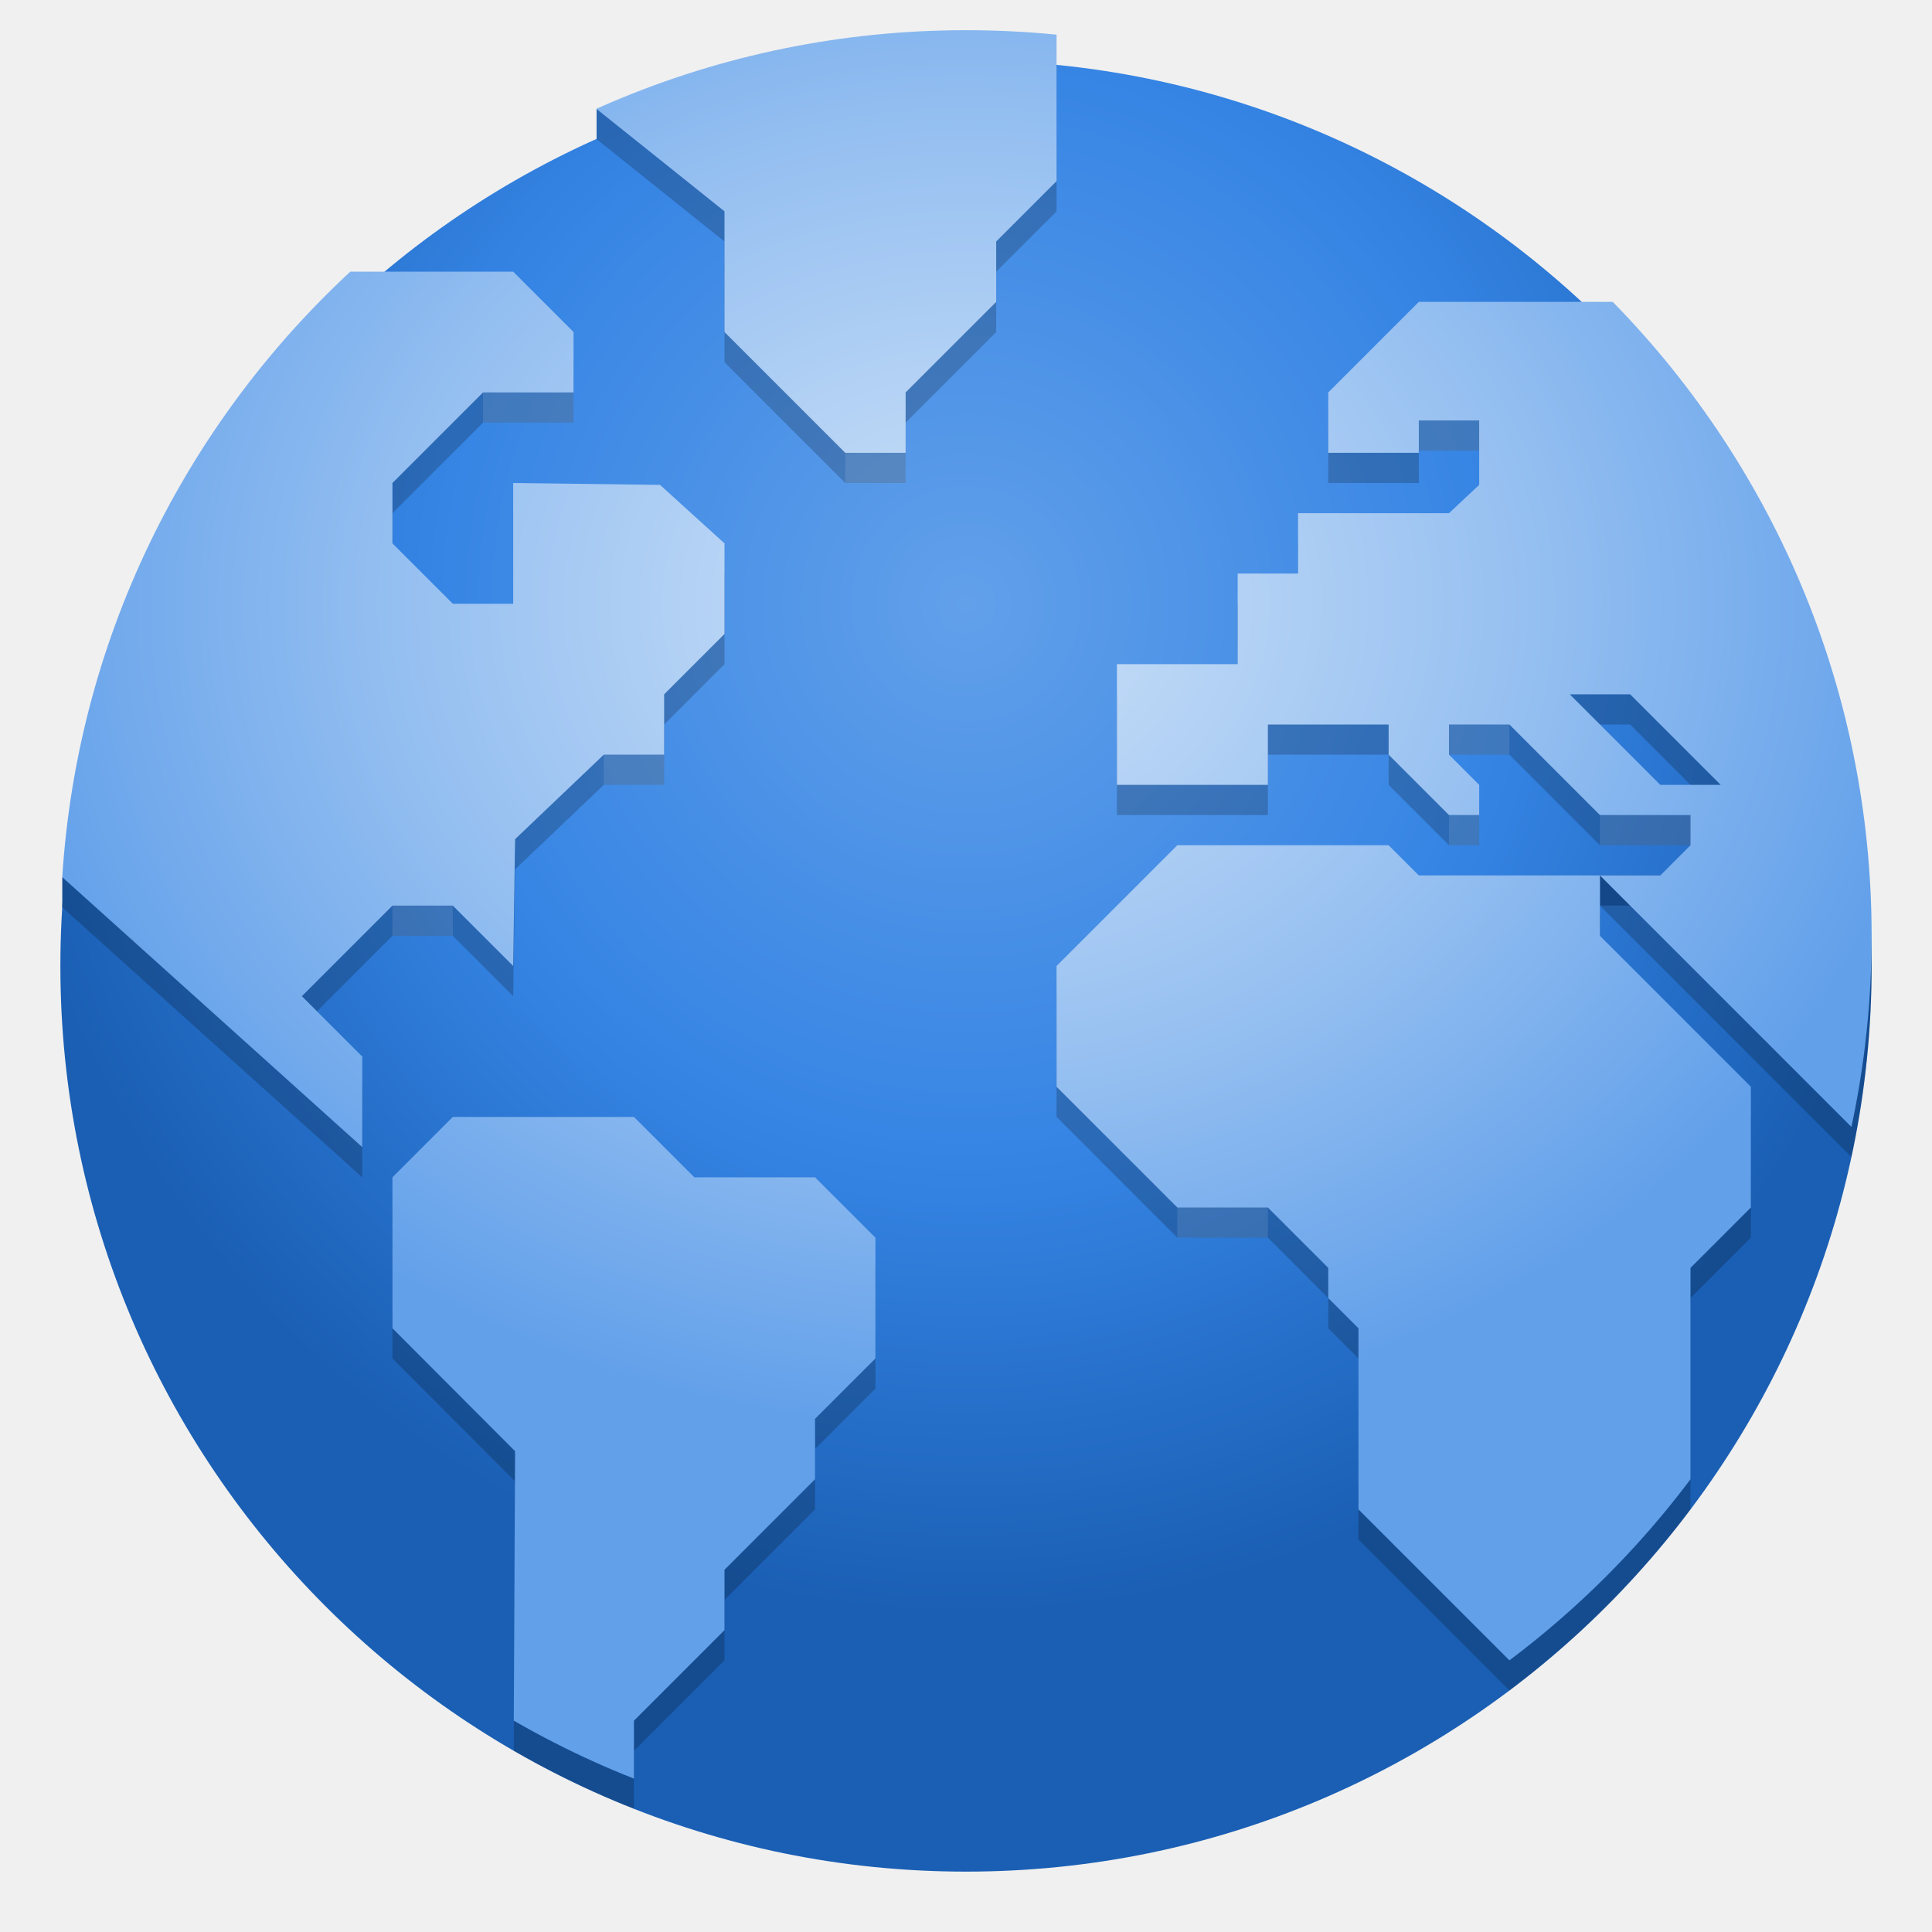
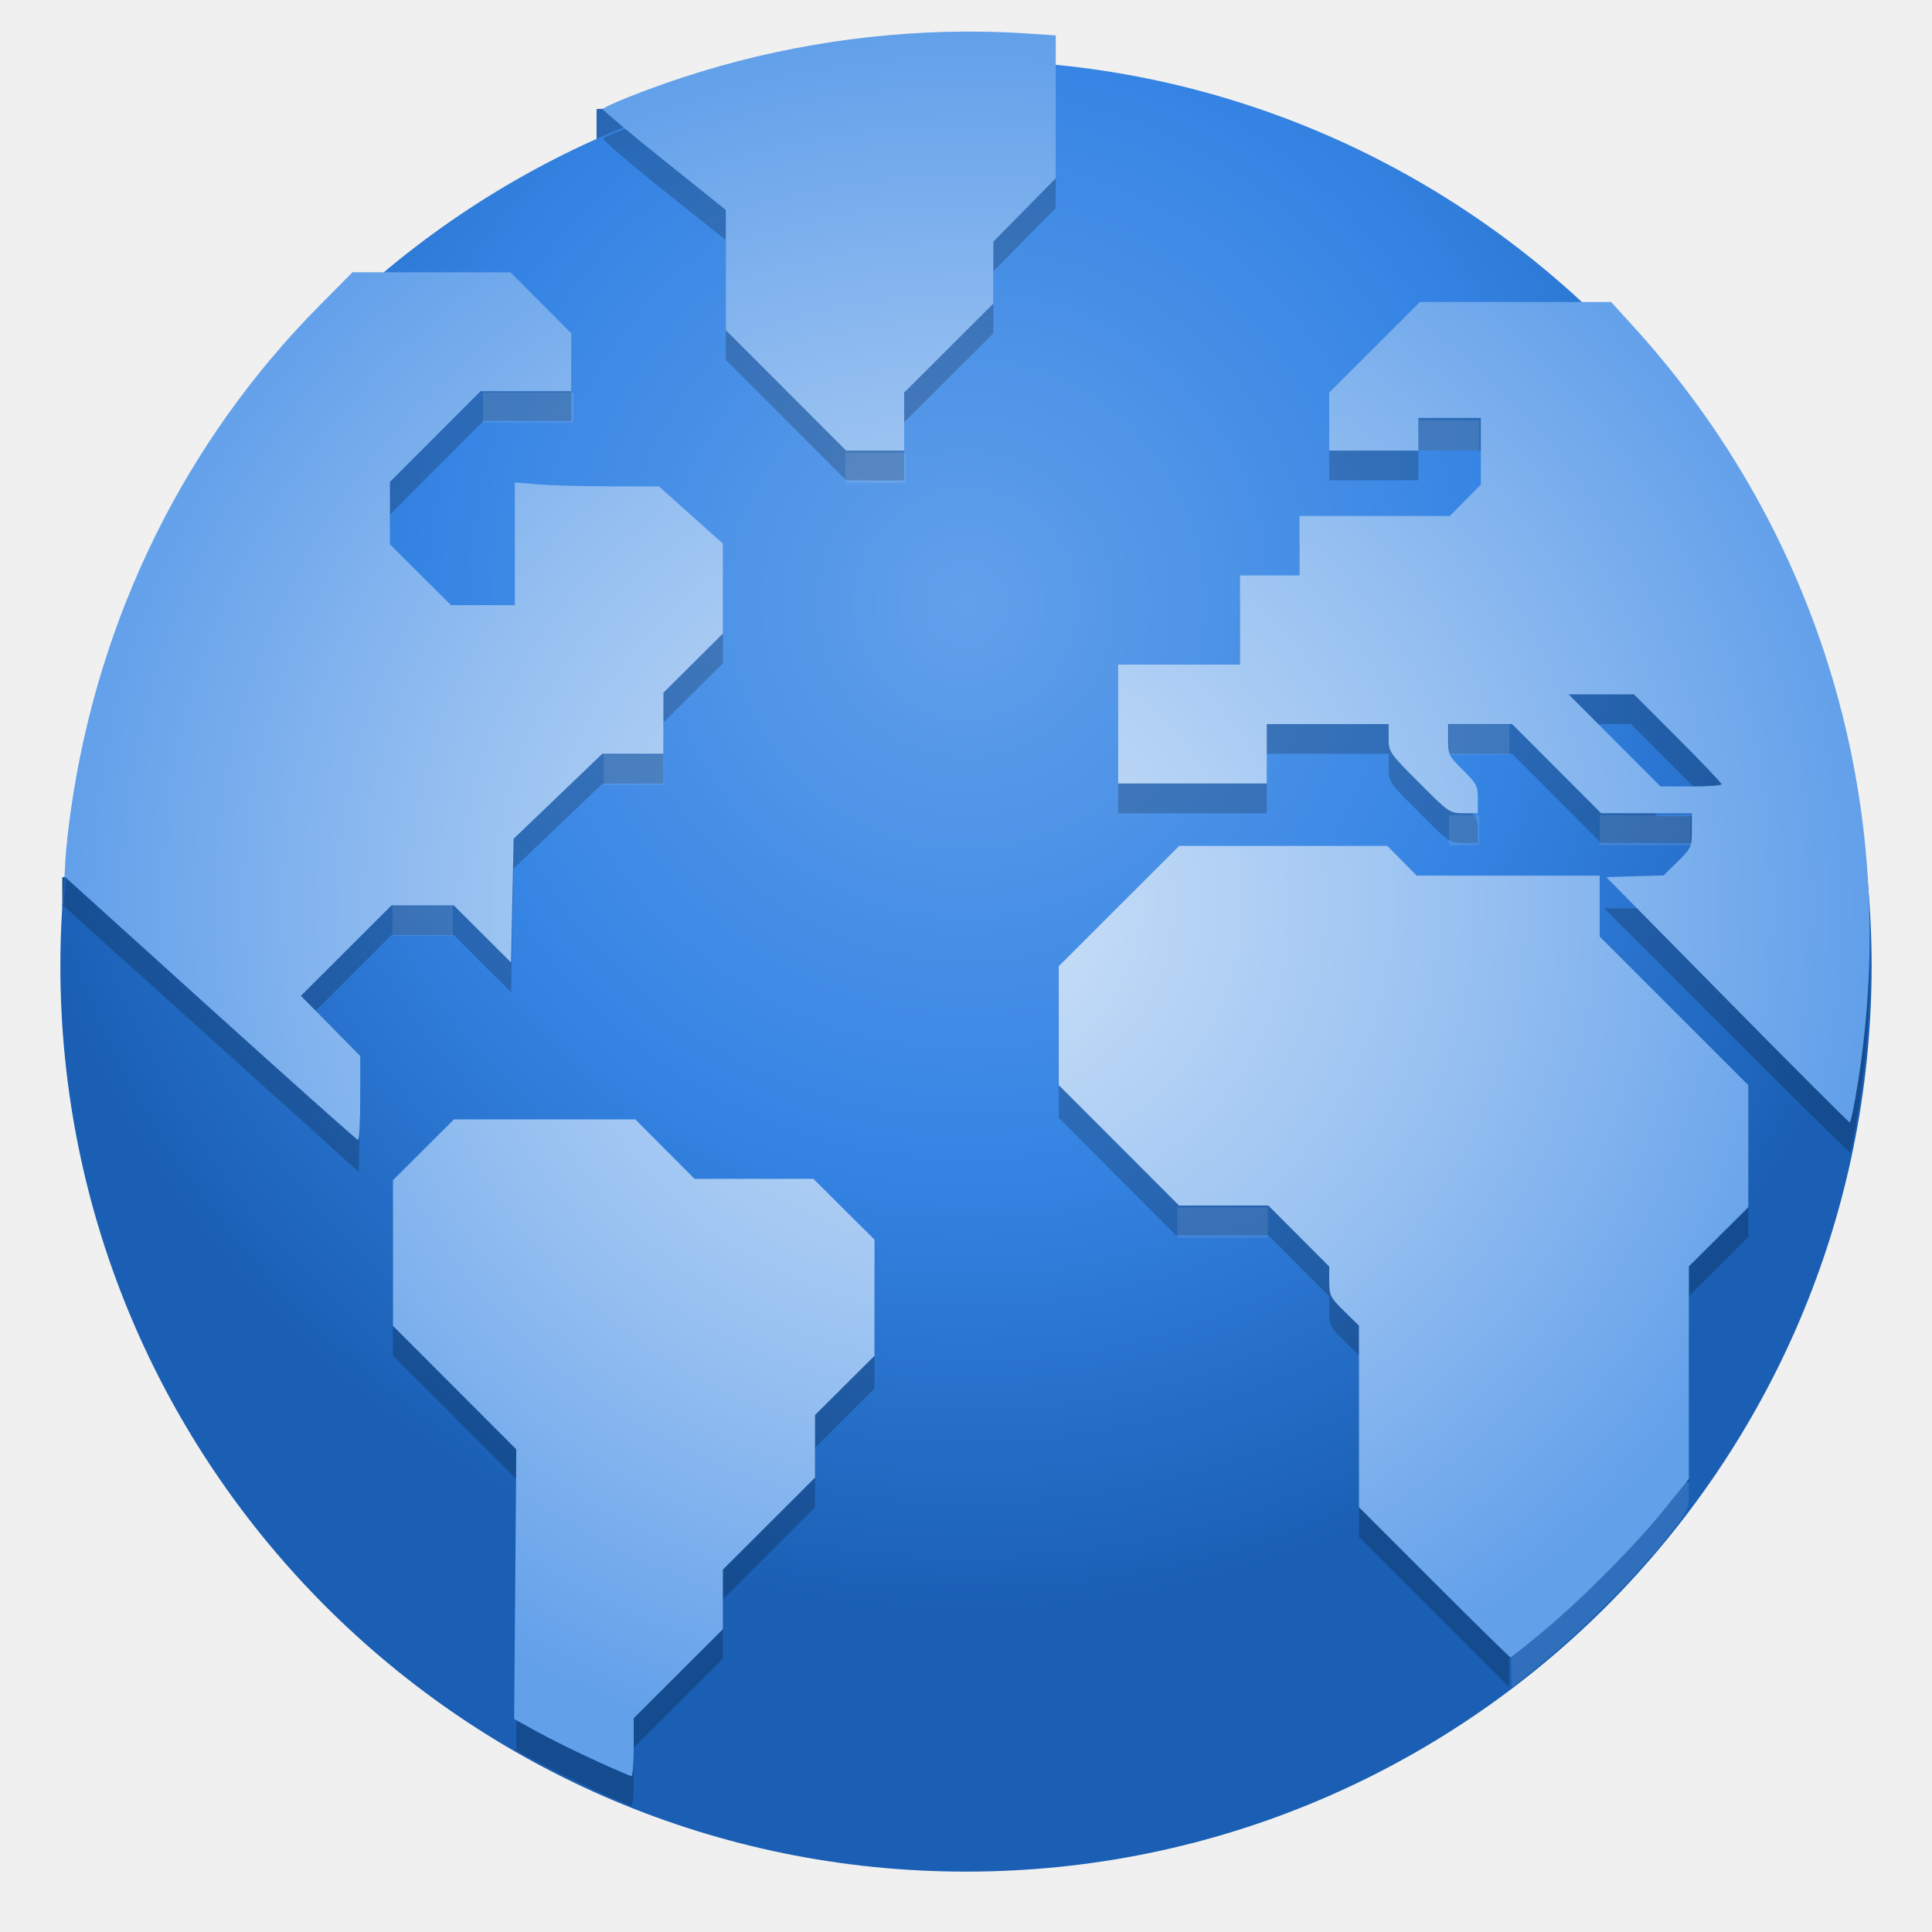
- <svg xmlns="http://www.w3.org/2000/svg" xmlns:xlink="http://www.w3.org/1999/xlink" viewBox="0 0 128 128" style="display:inline;enable-background:new" version="1.0" id="svg11300" height="128" width="128">
+ <svg xmlns="http://www.w3.org/2000/svg" xmlns:xlink="http://www.w3.org/1999/xlink" width="128" height="128" id="svg11300" version="1.0" style="display:inline;enable-background:new" viewBox="0 0 128 128">
  <defs id="defs3">
    <linearGradient id="linearGradient1062">
-       <stop id="stop1056" offset="0" style="stop-color:#cee2f8;stop-opacity:1" />
-       <stop style="stop-color:#98c1f1;stop-opacity:1" offset="0.552" id="stop1058" />
-       <stop id="stop1060" offset="1" style="stop-color:#62a0ea;stop-opacity:1" />
+       <stop style="stop-color:#cee2f8;stop-opacity:1" offset="0" id="stop1056" />
+       <stop id="stop1058" offset="0.552" style="stop-color:#98c1f1;stop-opacity:1" />
+       <stop style="stop-color:#62a0ea;stop-opacity:1" offset="1" id="stop1060" />
    </linearGradient>
    <linearGradient id="linearGradient1137">
-       <stop style="stop-color:#62a0ea;stop-opacity:1" offset="0" id="stop1133" />
-       <stop id="stop1139" offset="0.552" style="stop-color:#3584e4;stop-opacity:1" />
-       <stop style="stop-color:#1a5fb4;stop-opacity:1" offset="1" id="stop1135" />
+       <stop id="stop1133" offset="0" style="stop-color:#62a0ea;stop-opacity:1" />
+       <stop style="stop-color:#3584e4;stop-opacity:1" offset="0.552" id="stop1139" />
+       <stop id="stop1135" offset="1" style="stop-color:#1a5fb4;stop-opacity:1" />
    </linearGradient>
    <linearGradient id="linearGradient1494">
-       <stop id="stop1490" offset="0" style="stop-color:#babdb6;stop-opacity:1;" />
-       <stop id="stop1492" offset="1" style="stop-color:#babdb6;stop-opacity:0;" />
+       <stop style="stop-color:#babdb6;stop-opacity:1;" offset="0" id="stop1490" />
+       <stop style="stop-color:#babdb6;stop-opacity:0;" offset="1" id="stop1492" />
    </linearGradient>
-     <linearGradient gradientUnits="userSpaceOnUse" y2="20" x2="280" y1="172" x1="280" id="linearGradient1496" xlink:href="#linearGradient1494" />
-     <clipPath id="clipPath1113" clipPathUnits="userSpaceOnUse">
-       <circle r="52" cy="236" cx="64" id="circle1115" style="display:inline;opacity:1;fill:#3584e4;fill-opacity:1;stroke:none;stroke-width:0.01px;stroke-linecap:butt;stroke-linejoin:miter;stroke-miterlimit:4;stroke-dasharray:none;stroke-dashoffset:0;stroke-opacity:1;marker:none;marker-start:none;marker-mid:none;marker-end:none;paint-order:normal;enable-background:new" />
+     <linearGradient xlink:href="#linearGradient1494" id="linearGradient1496" x1="280" y1="172" x2="280" y2="20" gradientUnits="userSpaceOnUse" />
+     <clipPath clipPathUnits="userSpaceOnUse" id="clipPath1113">
+       <circle style="display:inline;opacity:1;fill:#3584e4;fill-opacity:1;stroke:none;stroke-width:0.01px;stroke-linecap:butt;stroke-linejoin:miter;stroke-miterlimit:4;stroke-dasharray:none;stroke-dashoffset:0;stroke-opacity:1;marker:none;marker-start:none;marker-mid:none;marker-end:none;paint-order:normal;enable-background:new" id="circle1115" cx="64" cy="236" r="52" />
    </clipPath>
-     <clipPath id="clipPath987" clipPathUnits="userSpaceOnUse">
-       <circle style="display:inline;opacity:1;fill:#3584e4;fill-opacity:1;stroke:none;stroke-width:4.286;stroke-linecap:butt;stroke-linejoin:miter;stroke-miterlimit:4;stroke-dasharray:none;stroke-dashoffset:0;stroke-opacity:1;marker:none;marker-start:none;marker-mid:none;marker-end:none;paint-order:normal;enable-background:new" id="circle989" cx="64" cy="236" r="60" />
+     <clipPath clipPathUnits="userSpaceOnUse" id="clipPath987">
+       <circle r="60" cy="236" cx="64" id="circle989" style="display:inline;opacity:1;fill:#3584e4;fill-opacity:1;stroke:none;stroke-width:4.286;stroke-linecap:butt;stroke-linejoin:miter;stroke-miterlimit:4;stroke-dasharray:none;stroke-dashoffset:0;stroke-opacity:1;marker:none;marker-start:none;marker-mid:none;marker-end:none;paint-order:normal;enable-background:new" />
    </clipPath>
-     <clipPath id="clipPath1106" clipPathUnits="userSpaceOnUse">
-       <g id="g1112" transform="matrix(0.2678571,0,0,0.2678571,-4.57143,224.2143)" style="display:inline;fill:#f5c211;stroke-width:0.933;enable-background:new">
-         <circle r="224" cy="44" cx="256" id="circle1108" style="display:inline;opacity:1;fill:#f5c211;fill-opacity:1;stroke:none;stroke-width:0.042px;stroke-linecap:butt;stroke-linejoin:miter;stroke-miterlimit:4;stroke-dasharray:none;stroke-dashoffset:0;stroke-opacity:1;marker:none;marker-start:none;marker-mid:none;marker-end:none;paint-order:normal;enable-background:new" />
-         <circle style="display:inline;opacity:1;fill:#f5c211;fill-opacity:1;stroke:none;stroke-width:0.042px;stroke-linecap:butt;stroke-linejoin:miter;stroke-miterlimit:4;stroke-dasharray:none;stroke-dashoffset:0;stroke-opacity:1;marker:none;marker-start:none;marker-mid:none;marker-end:none;paint-order:normal;enable-background:new" id="circle1110" cx="256" cy="44" r="224" />
+     <clipPath clipPathUnits="userSpaceOnUse" id="clipPath1106">
+       <g style="display:inline;fill:#f5c211;stroke-width:0.933;enable-background:new" transform="matrix(0.2678571,0,0,0.2678571,-4.57143,224.2143)" id="g1112">
+         <circle style="display:inline;opacity:1;fill:#f5c211;fill-opacity:1;stroke:none;stroke-width:0.042px;stroke-linecap:butt;stroke-linejoin:miter;stroke-miterlimit:4;stroke-dasharray:none;stroke-dashoffset:0;stroke-opacity:1;marker:none;marker-start:none;marker-mid:none;marker-end:none;paint-order:normal;enable-background:new" id="circle1108" cx="256" cy="44" r="224" />
+         <circle r="224" cy="44" cx="256" id="circle1110" style="display:inline;opacity:1;fill:#f5c211;fill-opacity:1;stroke:none;stroke-width:0.042px;stroke-linecap:butt;stroke-linejoin:miter;stroke-miterlimit:4;stroke-dasharray:none;stroke-dashoffset:0;stroke-opacity:1;marker:none;marker-start:none;marker-mid:none;marker-end:none;paint-order:normal;enable-background:new" />
      </g>
    </clipPath>
-     <radialGradient r="224" fy="-46.416" fx="256" cy="-46.416" cx="256" gradientTransform="matrix(1.084457,0,0,1.116513,-21.62101,6.224778)" gradientUnits="userSpaceOnUse" id="radialGradient1131" xlink:href="#linearGradient1137" />
-     <radialGradient r="224" fy="236.83" fx="46.511" cy="236.83" cx="46.511" gradientTransform="matrix(0.2904127,-7.8944831e-4,6.6501927e-4,0.2446393,50.33517,156.0988)" gradientUnits="userSpaceOnUse" id="radialGradient1054" xlink:href="#linearGradient1062" />
+     <radialGradient xlink:href="#linearGradient1137" id="radialGradient1131" gradientUnits="userSpaceOnUse" gradientTransform="matrix(0.2904795,0,0,0.2990661,-10.36277,225.8816)" cx="256" cy="-46.416" fx="256" fy="-46.416" r="224" />
+     <radialGradient xlink:href="#linearGradient1062" id="radialGradient1054" gradientUnits="userSpaceOnUse" gradientTransform="matrix(0.2904127,-7.8944831e-4,6.6501927e-4,0.2446393,50.33517,156.0988)" cx="46.511" cy="236.83" fx="46.511" fy="236.83" r="224" />
    <linearGradient id="linearGradient8215">
-       <stop id="stop8211" offset="0" style="stop-color:#ffffff;stop-opacity:1;" />
-       <stop id="stop8213" offset="1" style="stop-color:#e4e4e4;stop-opacity:1" />
+       <stop style="stop-color:#ffffff;stop-opacity:1;" offset="0" id="stop8211" />
+       <stop style="stop-color:#e4e4e4;stop-opacity:1" offset="1" id="stop8213" />
    </linearGradient>
-     <radialGradient xlink:href="#linearGradient8215" r="9.125" id="radialGradient4851-7-7" gradientUnits="userSpaceOnUse" gradientTransform="matrix(7.42904,0,-8.2510486e-8,7.121204,-87.91303,43.75159)" fy="24.149" fx="17.814" cy="24.149" cx="17.814" />
+     <radialGradient cx="17.814" cy="24.149" fx="17.814" fy="24.149" gradientTransform="matrix(7.42904,0,-8.2510486e-8,7.121204,-87.91303,55.75159)" gradientUnits="userSpaceOnUse" id="radialGradient4851-7-7" r="9.125" xlink:href="#linearGradient8215" />
+     <radialGradient r="224" fy="236.83" fx="46.511" cy="236.83" cx="46.511" gradientTransform="matrix(0.2904127,-7.8944831e-4,6.6501927e-4,0.2446393,50.33517,156.0988)" gradientUnits="userSpaceOnUse" id="radialGradient1054-8" xlink:href="#linearGradient1062" />
+     <clipPath id="clipPath987-1" clipPathUnits="userSpaceOnUse">
+       <circle style="display:inline;opacity:1;fill:#3584e4;fill-opacity:1;stroke:none;stroke-width:4.286;stroke-linecap:butt;stroke-linejoin:miter;stroke-miterlimit:4;stroke-dasharray:none;stroke-dashoffset:0;stroke-opacity:1;marker:none;marker-start:none;marker-mid:none;marker-end:none;paint-order:normal;enable-background:new" id="circle989-4" cx="64" cy="236" r="60" />
+     </clipPath>
+     <radialGradient r="224" fy="236.83" fx="46.511" cy="236.83" cx="46.511" gradientTransform="matrix(0.2904127,-7.8944831e-4,6.6501927e-4,0.2446393,50.33517,156.0988)" gradientUnits="userSpaceOnUse" id="radialGradient1054-3" xlink:href="#linearGradient1062" />
+     <clipPath id="clipPath987-3" clipPathUnits="userSpaceOnUse">
+       <circle style="display:inline;opacity:1;fill:#3584e4;fill-opacity:1;stroke:none;stroke-width:4.286;stroke-linecap:butt;stroke-linejoin:miter;stroke-miterlimit:4;stroke-dasharray:none;stroke-dashoffset:0;stroke-opacity:1;marker:none;marker-start:none;marker-mid:none;marker-end:none;paint-order:normal;enable-background:new" id="circle989-7" cx="64" cy="236" r="60" />
+     </clipPath>
+     <radialGradient gradientUnits="userSpaceOnUse" gradientTransform="matrix(1,0,0,0.966443,0,2.009489)" r="59.798" fy="59.883" fx="64.071" cy="59.883" cx="64.071" id="radialGradient1096" xlink:href="#linearGradient1062" />
+     <clipPath id="clipPath1106-9" clipPathUnits="userSpaceOnUse">
+       <g id="g1112-8" transform="matrix(0.2678571,0,0,0.2678571,-4.57143,224.2143)" style="display:inline;fill:#f5c211;stroke-width:0.933;enable-background:new">
+         <circle r="224" cy="44" cx="256" id="circle1108-8" style="display:inline;opacity:1;fill:#f5c211;fill-opacity:1;stroke:none;stroke-width:0.042px;stroke-linecap:butt;stroke-linejoin:miter;stroke-miterlimit:4;stroke-dasharray:none;stroke-dashoffset:0;stroke-opacity:1;marker:none;marker-start:none;marker-mid:none;marker-end:none;paint-order:normal;enable-background:new" />
+         <circle style="display:inline;opacity:1;fill:#f5c211;fill-opacity:1;stroke:none;stroke-width:0.042px;stroke-linecap:butt;stroke-linejoin:miter;stroke-miterlimit:4;stroke-dasharray:none;stroke-dashoffset:0;stroke-opacity:1;marker:none;marker-start:none;marker-mid:none;marker-end:none;paint-order:normal;enable-background:new" id="circle1110-1" cx="256" cy="44" r="224" />
+       </g>
+     </clipPath>
+     <clipPath id="clipPath1106-5" clipPathUnits="userSpaceOnUse">
+       <g id="g1112-7" transform="matrix(0.2678571,0,0,0.2678571,-4.57143,224.2143)" style="display:inline;fill:#f5c211;stroke-width:0.933;enable-background:new">
+         <circle r="224" cy="44" cx="256" id="circle1108-89" style="display:inline;opacity:1;fill:#f5c211;fill-opacity:1;stroke:none;stroke-width:0.042px;stroke-linecap:butt;stroke-linejoin:miter;stroke-miterlimit:4;stroke-dasharray:none;stroke-dashoffset:0;stroke-opacity:1;marker:none;marker-start:none;marker-mid:none;marker-end:none;paint-order:normal;enable-background:new" />
+         <circle style="display:inline;opacity:1;fill:#f5c211;fill-opacity:1;stroke:none;stroke-width:0.042px;stroke-linecap:butt;stroke-linejoin:miter;stroke-miterlimit:4;stroke-dasharray:none;stroke-dashoffset:0;stroke-opacity:1;marker:none;marker-start:none;marker-mid:none;marker-end:none;paint-order:normal;enable-background:new" id="circle1110-5" cx="256" cy="44" r="224" />
+       </g>
+     </clipPath>
+     <clipPath id="clipPath987-5" clipPathUnits="userSpaceOnUse">
+       <circle style="display:inline;opacity:1;fill:#3584e4;fill-opacity:1;stroke:none;stroke-width:4.286;stroke-linecap:butt;stroke-linejoin:miter;stroke-miterlimit:4;stroke-dasharray:none;stroke-dashoffset:0;stroke-opacity:1;marker:none;marker-start:none;marker-mid:none;marker-end:none;paint-order:normal;enable-background:new" id="circle989-70" cx="64" cy="236" r="60" />
+     </clipPath>
  </defs>
-   <g transform="translate(0,-172)" style="display:inline" id="layer1">
-     <g style="display:inline" id="layer9">
-       <g style="fill:#1a5fb4" transform="translate(0,2)" id="g1119" clip-path="url(#clipPath1113)" />
-       <path d="" cx="63" cy="376.5" rx="31" ry="55" style="display:inline;opacity:1;fill:none;fill-opacity:1;stroke:#1a5fb4;stroke-width:2;stroke-linecap:butt;stroke-linejoin:miter;stroke-miterlimit:4;stroke-dasharray:none;stroke-dashoffset:0;stroke-opacity:1;marker:none;marker-start:none;marker-mid:none;marker-end:none;paint-order:normal;enable-background:new" id="ellipse1344" />
-       <ellipse r="12" cy="240" cx="64" id="circle1005" style="display:inline;opacity:1;fill:#d5d3cf;fill-opacity:1;stroke:none;stroke-width:0.3;stroke-linejoin:round;stroke-miterlimit:4;stroke-dasharray:1.2, 0.6;stroke-dashoffset:0;stroke-opacity:1;enable-background:new" />
-       <path id="path1018" d="m 39.525,179.22 1.5e-4,1.999 4.011,-0.159 0.091,-1.997 z" style="fill:#2967b4;fill-opacity:1;fill-rule:evenodd;stroke:none;stroke-width:1px;stroke-linecap:butt;stroke-linejoin:miter;stroke-opacity:1" />
-       <path id="path1018-5" d="m 4.126,230.118 1.5e-4,1.999 4.011,-0.159 0.091,-1.997 z" style="display:inline;fill:#164e93;fill-opacity:1;fill-rule:evenodd;stroke:none;stroke-width:1px;stroke-linecap:butt;stroke-linejoin:miter;stroke-opacity:1;enable-background:new" />
-       <g style="display:inline;stroke-width:0.933;enable-background:new" transform="matrix(0.2678571,0,0,0.2678571,-4.57143,224.2143)" id="g912-6">
-         <circle r="224" cy="44" cx="256" id="circle1036" style="display:inline;opacity:1;fill:url(#radialGradient1131);fill-opacity:1;stroke:none;stroke-width:0.042px;stroke-linecap:butt;stroke-linejoin:miter;stroke-miterlimit:4;stroke-dasharray:none;stroke-dashoffset:0;stroke-opacity:1;marker:none;marker-start:none;marker-mid:none;marker-end:none;paint-order:normal;enable-background:new" />
-       </g>
-       <path id="path991" d="m 38,176 v 4 l 10,8 v 8 l 8,8 h 4 v -4 l 6,-6 v -4 l 4,-4 v -10 z m -4,16 H 4 c 0,0 0.509,40.442 0,40 l 20,18 v -6 l -4,-4 6,-6 h 4 l 4,4 0.125,-8.402 L 40,224 h 4 v -4 l 4,-4 v -6 L 43.728,206.125 34,206 v 8 h -4 l -4,-4 v -4 l 6,-6 h 6 v -4 z m 60,2 -6,6 v 4 h 6 v -2.143 h 4 v 4.268 L 96,208 H 86 v 4 h -4 v 6 h -8 v 8 h 10 v -4 h 8 v 2 l 4,4 h 2 v -2 l -2,-2 v -2 h 4 l 6,6 h 6 v 2 l -2,2 h -4 l 18,18 V 194 H 96 Z m 12,38 H 94 l -2,-2 H 78 l -8,8 v 8 l 8,8 h 6 l 4,4 v 2 l 2,2 v 12 l 14,14 h 8 v -30 l 4,-4 v -8 l -10,-10 z m -2,-12 h 4 l 6,6 h -4 z m -74,28 -4,4 v 10 l 8.125,8.143 L 34,296 h 8 v -8 l 6,-6 v -4 l 6,-6 v -4 l 4,-4 v -8 l -4,-4 h -8 l -4,-4 z" clip-path="url(#clipPath987)" style="color:#000000;display:inline;overflow:visible;visibility:visible;opacity:0.2;vector-effect:none;fill:#000000;fill-opacity:1;fill-rule:nonzero;stroke:none;stroke-width:0.011px;stroke-linecap:butt;stroke-linejoin:miter;stroke-miterlimit:4;stroke-dasharray:none;stroke-dashoffset:0;stroke-opacity:1;marker:none;marker-start:none;marker-mid:none;marker-end:none;paint-order:normal;enable-background:accumulate" />
-       <path id="rect1096" d="m 100,270 h 12 v 20 h -12 z" clip-path="url(#clipPath1106)" style="opacity:0.1;fill:#ffffff;fill-opacity:1;stroke:none;stroke-width:2;stroke-linecap:round;stroke-linejoin:round;stroke-miterlimit:4;stroke-dasharray:none;stroke-dashoffset:0;stroke-opacity:1" />
-       <path style="fill:#144788;fill-opacity:1;fill-rule:evenodd;stroke:none;stroke-width:1px;stroke-linecap:butt;stroke-linejoin:miter;stroke-opacity:1" d="m 106,230 v 2 h 4 v -2 z" id="path1028" />
-       <path style="color:#000000;display:inline;overflow:visible;visibility:visible;opacity:1;vector-effect:none;fill:url(#radialGradient1054);fill-opacity:1;fill-rule:nonzero;stroke:none;stroke-width:0.011px;stroke-linecap:butt;stroke-linejoin:miter;stroke-miterlimit:4;stroke-dasharray:none;stroke-dashoffset:0;stroke-opacity:1;marker:none;marker-start:none;marker-mid:none;marker-end:none;paint-order:normal;enable-background:accumulate;font-variant-east_asian:normal" clip-path="url(#clipPath987)" d="m 38,176 v 4 l 10,8 v 8 l 8,8 h 4 v -4 l 6,-6 v -4 l 4,-4 v -10 z m -4,16 H 4 c 0,0 0.509,40.442 0,40 l 20,18 v -6 l -4,-4 6,-6 h 4 l 4,4 0.125,-8.402 L 40,224 h 4 v -4 l 4,-4 v -6 L 43.728,206.125 34,206 v 8 h -4 l -4,-4 v -4 l 6,-6 h 6 v -4 z m 60,2 -6,6 v 4 h 6 v -2.143 h 4 v 4.268 L 96,208 H 86 v 4 h -4 v 6 h -8 v 8 h 10 v -4 h 8 v 2 l 4,4 h 2 v -2 l -2,-2 v -2 h 4 l 6,6 h 6 v 2 l -2,2 h -4 l 18,18 V 194 H 96 Z m 12,38 H 94 l -2,-2 H 78 l -8,8 v 8 l 8,8 h 6 l 4,4 v 2 l 2,2 v 12 l 14,14 h 8 v -30 l 4,-4 v -8 l -10,-10 z m -2,-12 h 4 l 6,6 h -4 z m -74,28 -4,4 v 10 l 8.125,8.143 L 34,296 h 8 v -8 l 6,-6 v -4 l 6,-6 v -4 l 4,-4 v -8 l -4,-4 h -8 l -4,-4 z" id="path1310-2" transform="translate(0,-2.000002)" />
-       <rect y="252" x="78" height="2" width="6" id="rect1072" style="opacity:0.1;fill:#ffffff;fill-opacity:1;stroke:none;stroke-width:2;stroke-linecap:round;stroke-linejoin:round;stroke-miterlimit:4;stroke-dasharray:none;stroke-dashoffset:0;stroke-opacity:1" />
-       <rect style="opacity:0.1;fill:#ffffff;fill-opacity:1;stroke:none;stroke-width:2;stroke-linecap:round;stroke-linejoin:round;stroke-miterlimit:4;stroke-dasharray:none;stroke-dashoffset:0;stroke-opacity:1" id="rect1074" width="4" height="2" x="26" y="232" />
-       <rect y="198" x="32" height="2" width="6" id="rect1076" style="opacity:0.1;fill:#ffffff;fill-opacity:1;stroke:none;stroke-width:2;stroke-linecap:round;stroke-linejoin:round;stroke-miterlimit:4;stroke-dasharray:none;stroke-dashoffset:0;stroke-opacity:1" />
-       <rect y="222" x="40" height="2" width="4" id="rect1078" style="opacity:0.1;fill:#ffffff;fill-opacity:1;stroke:none;stroke-width:2;stroke-linecap:round;stroke-linejoin:round;stroke-miterlimit:4;stroke-dasharray:none;stroke-dashoffset:0;stroke-opacity:1" />
-       <rect y="220" x="96" height="2" width="4" id="rect1082" style="opacity:0.1;fill:#ffffff;fill-opacity:1;stroke:none;stroke-width:2;stroke-linecap:round;stroke-linejoin:round;stroke-miterlimit:4;stroke-dasharray:none;stroke-dashoffset:0;stroke-opacity:1" />
-       <rect style="opacity:0.1;fill:#ffffff;fill-opacity:1;stroke:none;stroke-width:2;stroke-linecap:round;stroke-linejoin:round;stroke-miterlimit:4;stroke-dasharray:none;stroke-dashoffset:0;stroke-opacity:1" id="rect1084" width="2" height="2" x="96" y="226" />
-       <rect style="opacity:0.1;fill:#ffffff;fill-opacity:1;stroke:none;stroke-width:2;stroke-linecap:round;stroke-linejoin:round;stroke-miterlimit:4;stroke-dasharray:none;stroke-dashoffset:0;stroke-opacity:1" id="rect1088" width="6" height="2" x="106" y="226" />
-       <rect style="opacity:0.1;fill:#ffffff;fill-opacity:1;stroke:none;stroke-width:2;stroke-linecap:round;stroke-linejoin:round;stroke-miterlimit:4;stroke-dasharray:none;stroke-dashoffset:0;stroke-opacity:1" id="rect1090" width="4" height="2" x="94" y="199.857" />
-       <rect y="202" x="56" height="2" width="4" id="rect1092" style="opacity:0.1;fill:#ffffff;fill-opacity:1;stroke:none;stroke-width:2;stroke-linecap:round;stroke-linejoin:round;stroke-miterlimit:4;stroke-dasharray:none;stroke-dashoffset:0;stroke-opacity:1" />
+   <g id="layer1" style="display:inline" transform="translate(0,-172)">
+     <g style="opacity:1;fill:#1a5fb4;stop-opacity:1" transform="translate(0,2)" id="g1119" clip-path="url(#clipPath1113)" />
+     <path d="" cx="63" cy="376.5" rx="31" ry="55" style="display:inline;opacity:1;fill:none;fill-opacity:1;stroke:#1a5fb4;stroke-width:2;stroke-linecap:butt;stroke-linejoin:miter;stroke-miterlimit:4;stroke-dasharray:none;stroke-dashoffset:0;stroke-opacity:1;marker:none;marker-start:none;marker-mid:none;marker-end:none;paint-order:normal;enable-background:new;stop-opacity:1" id="ellipse1344" />
+     <circle r="0" cy="240" cx="64" id="circle1005" style="display:inline;opacity:1;fill:#d5d3cf;fill-opacity:1;stroke:none;stroke-width:0.3;stroke-linejoin:round;stroke-miterlimit:4;stroke-dasharray:1.2, 0.6;stroke-dashoffset:0;stroke-opacity:1;enable-background:new;stop-opacity:1" />
+     <path id="path1018" d="m 39.525,179.22 1.5e-4,1.999 4.011,-0.159 0.091,-1.997 z" style="opacity:1;fill:#2967b4;fill-opacity:1;fill-rule:evenodd;stroke:none;stroke-width:1px;stroke-linecap:butt;stroke-linejoin:miter;stroke-opacity:1;stop-opacity:1" />
+     <path id="path1018-5" d="m 4.126,230.118 1.5e-4,1.999 4.011,-0.159 0.091,-1.997 z" style="display:inline;opacity:1;fill:#164e93;fill-opacity:1;fill-rule:evenodd;stroke:none;stroke-width:1px;stroke-linecap:butt;stroke-linejoin:miter;stroke-opacity:1;enable-background:new;stop-opacity:1" />
+     <circle style="display:inline;opacity:1;fill:url(#radialGradient1131);fill-opacity:1;stroke:none;stroke-width:0.011px;stroke-linecap:butt;stroke-linejoin:miter;stroke-miterlimit:4;stroke-dasharray:none;stroke-dashoffset:0;stroke-opacity:1;marker:none;marker-start:none;marker-mid:none;marker-end:none;paint-order:normal;enable-background:new;stop-opacity:1" id="circle1036" cx="64" cy="236" r="60" />
+     <path transform="translate(0,172)" d="M 63.717,4.102 C 57.902,4.133 51.637,5.097 46.219,6.818 44.065,7.503 40.201,8.951 39.963,9.164 c -0.082,0.074 1.713,1.622 3.988,3.439 l 4.137,3.303 v 3.969 3.969 l 3.986,3.99 3.986,3.988 h 1.922 1.922 v -1.922 -1.922 l 2.953,-2.949 2.955,-2.949 v -2.051 -2.051 l 2.066,-2.098 2.068,-2.098 V 9.137 c 0,-3.784 -0.05,-4.664 -0.273,-4.75 -0.151,-0.058 -1.724,-0.165 -3.496,-0.24 -0.808,-0.034 -1.63,-0.049 -2.461,-0.045 z m -40.385,15.906 -2.342,2.412 c -2.942,3.03 -4.53,5.003 -6.938,8.615 C 8.759,38.979 5.316,48.609 4.387,58.078 l -0.189,1.936 0.629,0.562 c 0.346,0.309 4.749,4.274 9.785,8.812 l 9.156,8.252 0.057,-2.766 0.055,-2.764 -2.021,-2.027 -2.021,-2.029 3.047,-3.051 3.047,-3.053 h 2.066 2.066 l 1.898,1.893 1.898,1.891 0.086,-4.098 0.086,-4.098 2.943,-2.812 2.941,-2.812 2.02,-0.004 2.018,-0.002 v -2.021 -2.021 l 1.969,-1.963 1.971,-1.961 -0.006,-2.957 -0.006,-2.959 -2.111,-1.912 -2.111,-1.91 -4.775,-0.01 -4.775,-0.008 V 38.125 42.062 H 31.994 29.881 L 27.857,40.047 25.836,38.033 V 36.062 34.092 l 3.1,-3.104 3.1,-3.104 h 2.906 2.906 v -1.918 -1.916 l -2.014,-2.021 -2.016,-2.021 h -5.242 z m 70.742,2.166 -3.004,3 -3.006,3.002 v 1.822 1.824 h 2.953 2.955 v -0.984 -0.984 h 2.066 2.068 v 2.111 2.109 l -1.027,1.041 -1.027,1.039 H 91.074 86.096 V 38.125 40.094 H 84.125 82.156 v 2.953 2.955 h -4.037 -4.037 v 3.938 3.939 h 4.924 4.922 v -1.971 -1.969 h 4.037 4.037 v 0.932 c 0,0.919 0.029,0.962 2.016,2.955 1.993,2 2.024,2.021 2.953,2.021 h 0.939 v -0.844 c 0,-0.753 -0.107,-0.95 -0.984,-1.814 -0.956,-0.942 -0.984,-1.002 -0.984,-2.109 v -1.141 h 2.119 2.119 l 2.949,2.953 2.949,2.955 h 3.006 3.004 v 1.125 c 0,1.093 -0.03,1.158 -1.027,2.168 l -1.025,1.039 h -1.877 -1.877 l 8.072,8.074 c 4.44,4.441 8.124,8.074 8.189,8.074 0.065,0 0.264,-0.864 0.441,-1.92 1.663,-9.9 1.002,-19.608 -1.959,-28.703 -2.638,-8.102 -6.837,-15.38 -12.641,-21.906 l -1.445,-1.625 h -6.432 z m 11.961,25.797 h 2.021 l 3.047,3.053 3.049,3.051 h -2.168 -2.166 l -2.902,-2.906 c -1.596,-1.599 -2.9,-2.973 -2.9,-3.053 0,-0.08 0.908,-0.145 2.02,-0.145 z M 78.123,58.014 74.133,62 70.145,65.984 v 4.037 4.037 l 3.887,3.893 3.887,3.891 h 3.059 3.057 l 2.016,2.021 2.016,2.021 v 0.988 c 0,0.926 0.062,1.051 0.984,1.959 l 0.984,0.971 v 6.012 6.012 l 4.973,4.975 4.973,4.977 0.051,-6.797 0.053,-6.795 h 5.904 5.906 v -6.158 -6.156 l 1.969,-1.963 1.969,-1.961 v -3.943 -3.943 l -4.924,-4.92 -4.922,-4.922 V 62.199 60.18 H 100.019 94.057 L 92.986,59.096 91.918,58.014 h -6.898 z m -48.047,18.117 -2.021,2.014 -2.021,2.016 v 4.826 4.826 l 4.086,4.09 4.086,4.09 v 8.994 8.994 l 1.455,0.783 c 0.8,0.431 2.482,1.255 3.74,1.834 1.258,0.579 2.354,1.053 2.436,1.053 0.081,0 0.148,-0.865 0.148,-1.922 v -1.924 l 2.953,-2.947 2.955,-2.949 v -1.975 -1.975 l 3.051,-3.047 3.053,-3.047 v -1.977 -1.975 l 1.969,-1.963 1.971,-1.961 v -3.945 -3.945 l -2.023,-2.016 -2.021,-2.016 h -4.037 -4.037 l -1.961,-1.969 -1.963,-1.969 h -5.908 z" style="font-variation-settings:normal;opacity:0.2;vector-effect:none;fill:#000000;fill-opacity:1;stroke:none;stroke-width:0.011px;stroke-linecap:butt;stroke-linejoin:miter;stroke-miterlimit:4;stroke-dasharray:none;stroke-dashoffset:0;stroke-opacity:1;marker:none;marker-start:none;marker-mid:none;marker-end:none;paint-order:normal;stop-color:#000000;stop-opacity:1" id="path1178" />
+     <path transform="translate(0,172)" id="path1127" d="m 100.076,104.98 v -6.794 h 5.908 5.908 v 0.938 c 0,0.869 -0.104,1.067 -1.414,2.695 -2.057,2.556 -5.242,5.789 -7.894,8.012 -1.274,1.069 -2.36,1.943 -2.412,1.943 -0.052,0 -0.095,-3.057 -0.095,-6.794 z" style="font-variation-settings:normal;opacity:0.1;vector-effect:none;fill:#ffffff;fill-opacity:1;stroke:none;stroke-width:2;stroke-linecap:round;stroke-linejoin:round;stroke-miterlimit:4;stroke-dasharray:none;stroke-dashoffset:0;stroke-opacity:1;marker:none;marker-start:none;marker-mid:none;marker-end:none;paint-order:normal;stop-color:#000000;stop-opacity:1" />
+     <path style="display:none;opacity:1;fill:#144788;fill-opacity:1;fill-rule:evenodd;stroke:none;stroke-width:1px;stroke-linecap:butt;stroke-linejoin:miter;stroke-opacity:1;stop-opacity:1" d="m 106,230 v 2 h 4 v -2 z" id="path1028" />
+     <path transform="translate(0,172)" d="M 65.17,2.1 C 58.474,1.99 51.619,3.027 45.215,5.135 c -2.448,0.806 -5.226,1.912 -5.27,2.1 -0.016,0.069 1.809,1.6 4.057,3.4 l 4.086,3.275 V 17.893 21.875 l 3.986,3.988 3.986,3.99 h 1.922 1.922 v -1.922 -1.924 l 2.953,-2.947 2.955,-2.949 v -2.051 -2.051 l 2.066,-2.098 2.068,-2.098 V 7.078 2.344 L 68.027,2.217 C 67.079,2.154 66.126,2.115 65.17,2.1 Z M 23.352,18.039 21.158,20.254 C 12.248,29.251 6.521,40.878 4.693,53.682 4.531,54.819 4.37,56.272 4.336,56.91 l -0.062,1.16 9.648,8.721 c 5.307,4.796 9.716,8.726 9.797,8.734 0.081,0.008 0.148,-1.239 0.148,-2.771 V 69.969 l -1.965,-1.996 -1.965,-1.998 3,-2.996 3.002,-2.996 h 2.062 2.061 l 1.898,1.891 1.898,1.893 0.086,-4.1 0.086,-4.098 2.936,-2.814 2.936,-2.814 h 2.025 2.025 v -2.021 -2.023 l 1.969,-1.961 1.971,-1.963 v -2.977 -2.979 l -2.117,-1.895 -2.117,-1.895 -3.27,-0.006 c -1.798,-0.003 -3.947,-0.061 -4.775,-0.131 l -1.506,-0.129 v 4.066 4.066 H 31.994 29.881 L 27.857,38.078 25.836,36.064 V 33.994 31.926 l 3.002,-3.006 3,-3.004 h 3.006 3.004 V 23.998 22.082 l -2.014,-2.021 -2.016,-2.021 h -5.232 z m 70.723,1.969 -3.004,3 -3.006,3 v 1.924 1.922 h 2.953 2.955 V 28.77 27.688 h 2.066 2.068 v 2.209 2.209 l -1.027,1.041 -1.027,1.039 H 91.074 86.096 V 36.154 38.125 H 84.125 82.156 v 2.953 2.953 h -4.037 -4.037 v 3.939 3.938 h 4.924 4.922 v -1.969 -1.969 h 4.037 4.037 v 0.932 c 0,0.919 0.029,0.96 2.016,2.953 1.993,2 2.024,2.023 2.953,2.023 h 0.939 v -0.943 c 0,-0.871 -0.075,-1.016 -0.984,-1.912 -0.935,-0.921 -0.984,-1.023 -0.984,-2.012 v -1.041 h 2.119 2.119 l 2.949,2.953 2.949,2.955 h 3.006 3.004 v 1.139 c 0,1.099 -0.033,1.173 -0.936,2.061 l -0.934,0.92 -1.9,0.057 -1.898,0.057 8.004,8.123 c 4.402,4.467 8.058,8.122 8.125,8.123 0.067,8.25e-4 0.314,-1.196 0.547,-2.658 2.914,-18.276 -2.488,-36.455 -14.875,-50.066 l -1.479,-1.625 h -6.334 z m 9.848,25.994 h 2.166 2.166 l 2.902,2.906 c 1.596,1.599 2.902,2.973 2.902,3.053 0,0.08 -0.91,0.145 -2.021,0.145 h -2.021 l -3.047,-3.053 z m -25.799,10.043 -3.99,3.984 -3.988,3.986 v 3.939 3.938 l 3.986,3.99 3.984,3.988 h 2.959 2.959 l 2.016,2.023 2.016,2.021 v 0.988 c 0,0.926 0.062,1.051 0.984,1.959 l 0.984,0.969 v 6.012 6.014 l 4.971,4.973 c 2.734,2.736 5.015,4.973 5.07,4.973 0.055,-6.5e-4 1.029,-0.776 2.164,-1.723 2.659,-2.218 6.107,-5.695 8.09,-8.16 l 1.564,-1.943 v -7.037 -7.037 l 1.969,-1.963 1.969,-1.961 v -4.043 -4.041 l -4.924,-4.922 -4.922,-4.92 v -2.02 -2.02 h -6.063 -6.062 l -0.971,-0.984 -0.971,-0.984 h -6.896 z m -48.047,18.117 -2.021,2.014 -2.021,2.016 v 4.826 4.826 l 4.086,4.09 4.086,4.09 -0.072,8.932 -0.072,8.932 1.549,0.855 c 0.852,0.47 2.569,1.32 3.814,1.889 1.246,0.569 2.331,1.039 2.412,1.043 0.081,0.004 0.148,-0.859 0.148,-1.916 v -1.922 l 2.953,-2.949 2.955,-2.949 v -1.973 -1.975 l 3.051,-3.047 3.053,-3.049 v -2.072 -2.074 l 1.969,-1.963 1.971,-1.961 V 85.977 82.129 L 55.912,80.115 53.891,78.1 h -3.938 -3.939 l -1.963,-1.969 -1.961,-1.969 h -6.006 z" style="font-variation-settings:normal;display:inline;opacity:1;vector-effect:none;fill:url(#radialGradient1096);fill-opacity:1;stroke:none;stroke-width:0.011px;stroke-linecap:butt;stroke-linejoin:miter;stroke-miterlimit:4;stroke-dasharray:none;stroke-dashoffset:0;stroke-opacity:1;marker:none;marker-start:none;marker-mid:none;marker-end:none;paint-order:normal;stop-color:#000000;stop-opacity:1" id="path1048" />
+     <g style="display:inline" id="g179">
+       <rect style="display:inline;opacity:0.1;fill:#ffffff;fill-opacity:1;stroke:none;stroke-width:2;stroke-linecap:round;stroke-linejoin:round;stroke-miterlimit:4;stroke-dasharray:none;stroke-dashoffset:0;stroke-opacity:1;stop-opacity:1" id="rect1072" width="6" height="2" x="78" y="252" />
+       <rect y="232" x="26" height="2" width="4" id="rect1074" style="display:inline;opacity:0.1;fill:#ffffff;fill-opacity:1;stroke:none;stroke-width:2;stroke-linecap:round;stroke-linejoin:round;stroke-miterlimit:4;stroke-dasharray:none;stroke-dashoffset:0;stroke-opacity:1;stop-opacity:1" />
+       <rect style="display:inline;opacity:0.1;fill:#ffffff;fill-opacity:1;stroke:none;stroke-width:2;stroke-linecap:round;stroke-linejoin:round;stroke-miterlimit:4;stroke-dasharray:none;stroke-dashoffset:0;stroke-opacity:1;stop-opacity:1" id="rect1076" width="6" height="2" x="32" y="198" />
+       <rect style="display:inline;opacity:0.1;fill:#ffffff;fill-opacity:1;stroke:none;stroke-width:2;stroke-linecap:round;stroke-linejoin:round;stroke-miterlimit:4;stroke-dasharray:none;stroke-dashoffset:0;stroke-opacity:1;stop-opacity:1" id="rect1078" width="4" height="2" x="40" y="222" />
+       <rect style="display:inline;opacity:0.1;fill:#ffffff;fill-opacity:1;stroke:none;stroke-width:2;stroke-linecap:round;stroke-linejoin:round;stroke-miterlimit:4;stroke-dasharray:none;stroke-dashoffset:0;stroke-opacity:1;stop-opacity:1" id="rect1082" width="4" height="2" x="96" y="220" />
+       <rect y="226" x="96" height="2" width="2" id="rect1084" style="display:inline;opacity:0.1;fill:#ffffff;fill-opacity:1;stroke:none;stroke-width:2;stroke-linecap:round;stroke-linejoin:round;stroke-miterlimit:4;stroke-dasharray:none;stroke-dashoffset:0;stroke-opacity:1;stop-opacity:1" />
+       <rect y="226" x="106" height="2" width="6" id="rect1088" style="display:inline;opacity:0.1;fill:#ffffff;fill-opacity:1;stroke:none;stroke-width:2;stroke-linecap:round;stroke-linejoin:round;stroke-miterlimit:4;stroke-dasharray:none;stroke-dashoffset:0;stroke-opacity:1;stop-opacity:1" />
+       <rect y="199.857" x="94" height="2" width="4" id="rect1090" style="display:inline;opacity:0.1;fill:#ffffff;fill-opacity:1;stroke:none;stroke-width:2;stroke-linecap:round;stroke-linejoin:round;stroke-miterlimit:4;stroke-dasharray:none;stroke-dashoffset:0;stroke-opacity:1;stop-opacity:1" />
+       <rect style="display:inline;opacity:0.1;fill:#ffffff;fill-opacity:1;stroke:none;stroke-width:2;stroke-linecap:round;stroke-linejoin:round;stroke-miterlimit:4;stroke-dasharray:none;stroke-dashoffset:0;stroke-opacity:1;stop-opacity:1" id="rect1092" width="4" height="2" x="56" y="202" />
    </g>
-     <g style="fill:url(#linearGradient1496);fill-opacity:1" id="g1480" />
  </g>
</svg>
